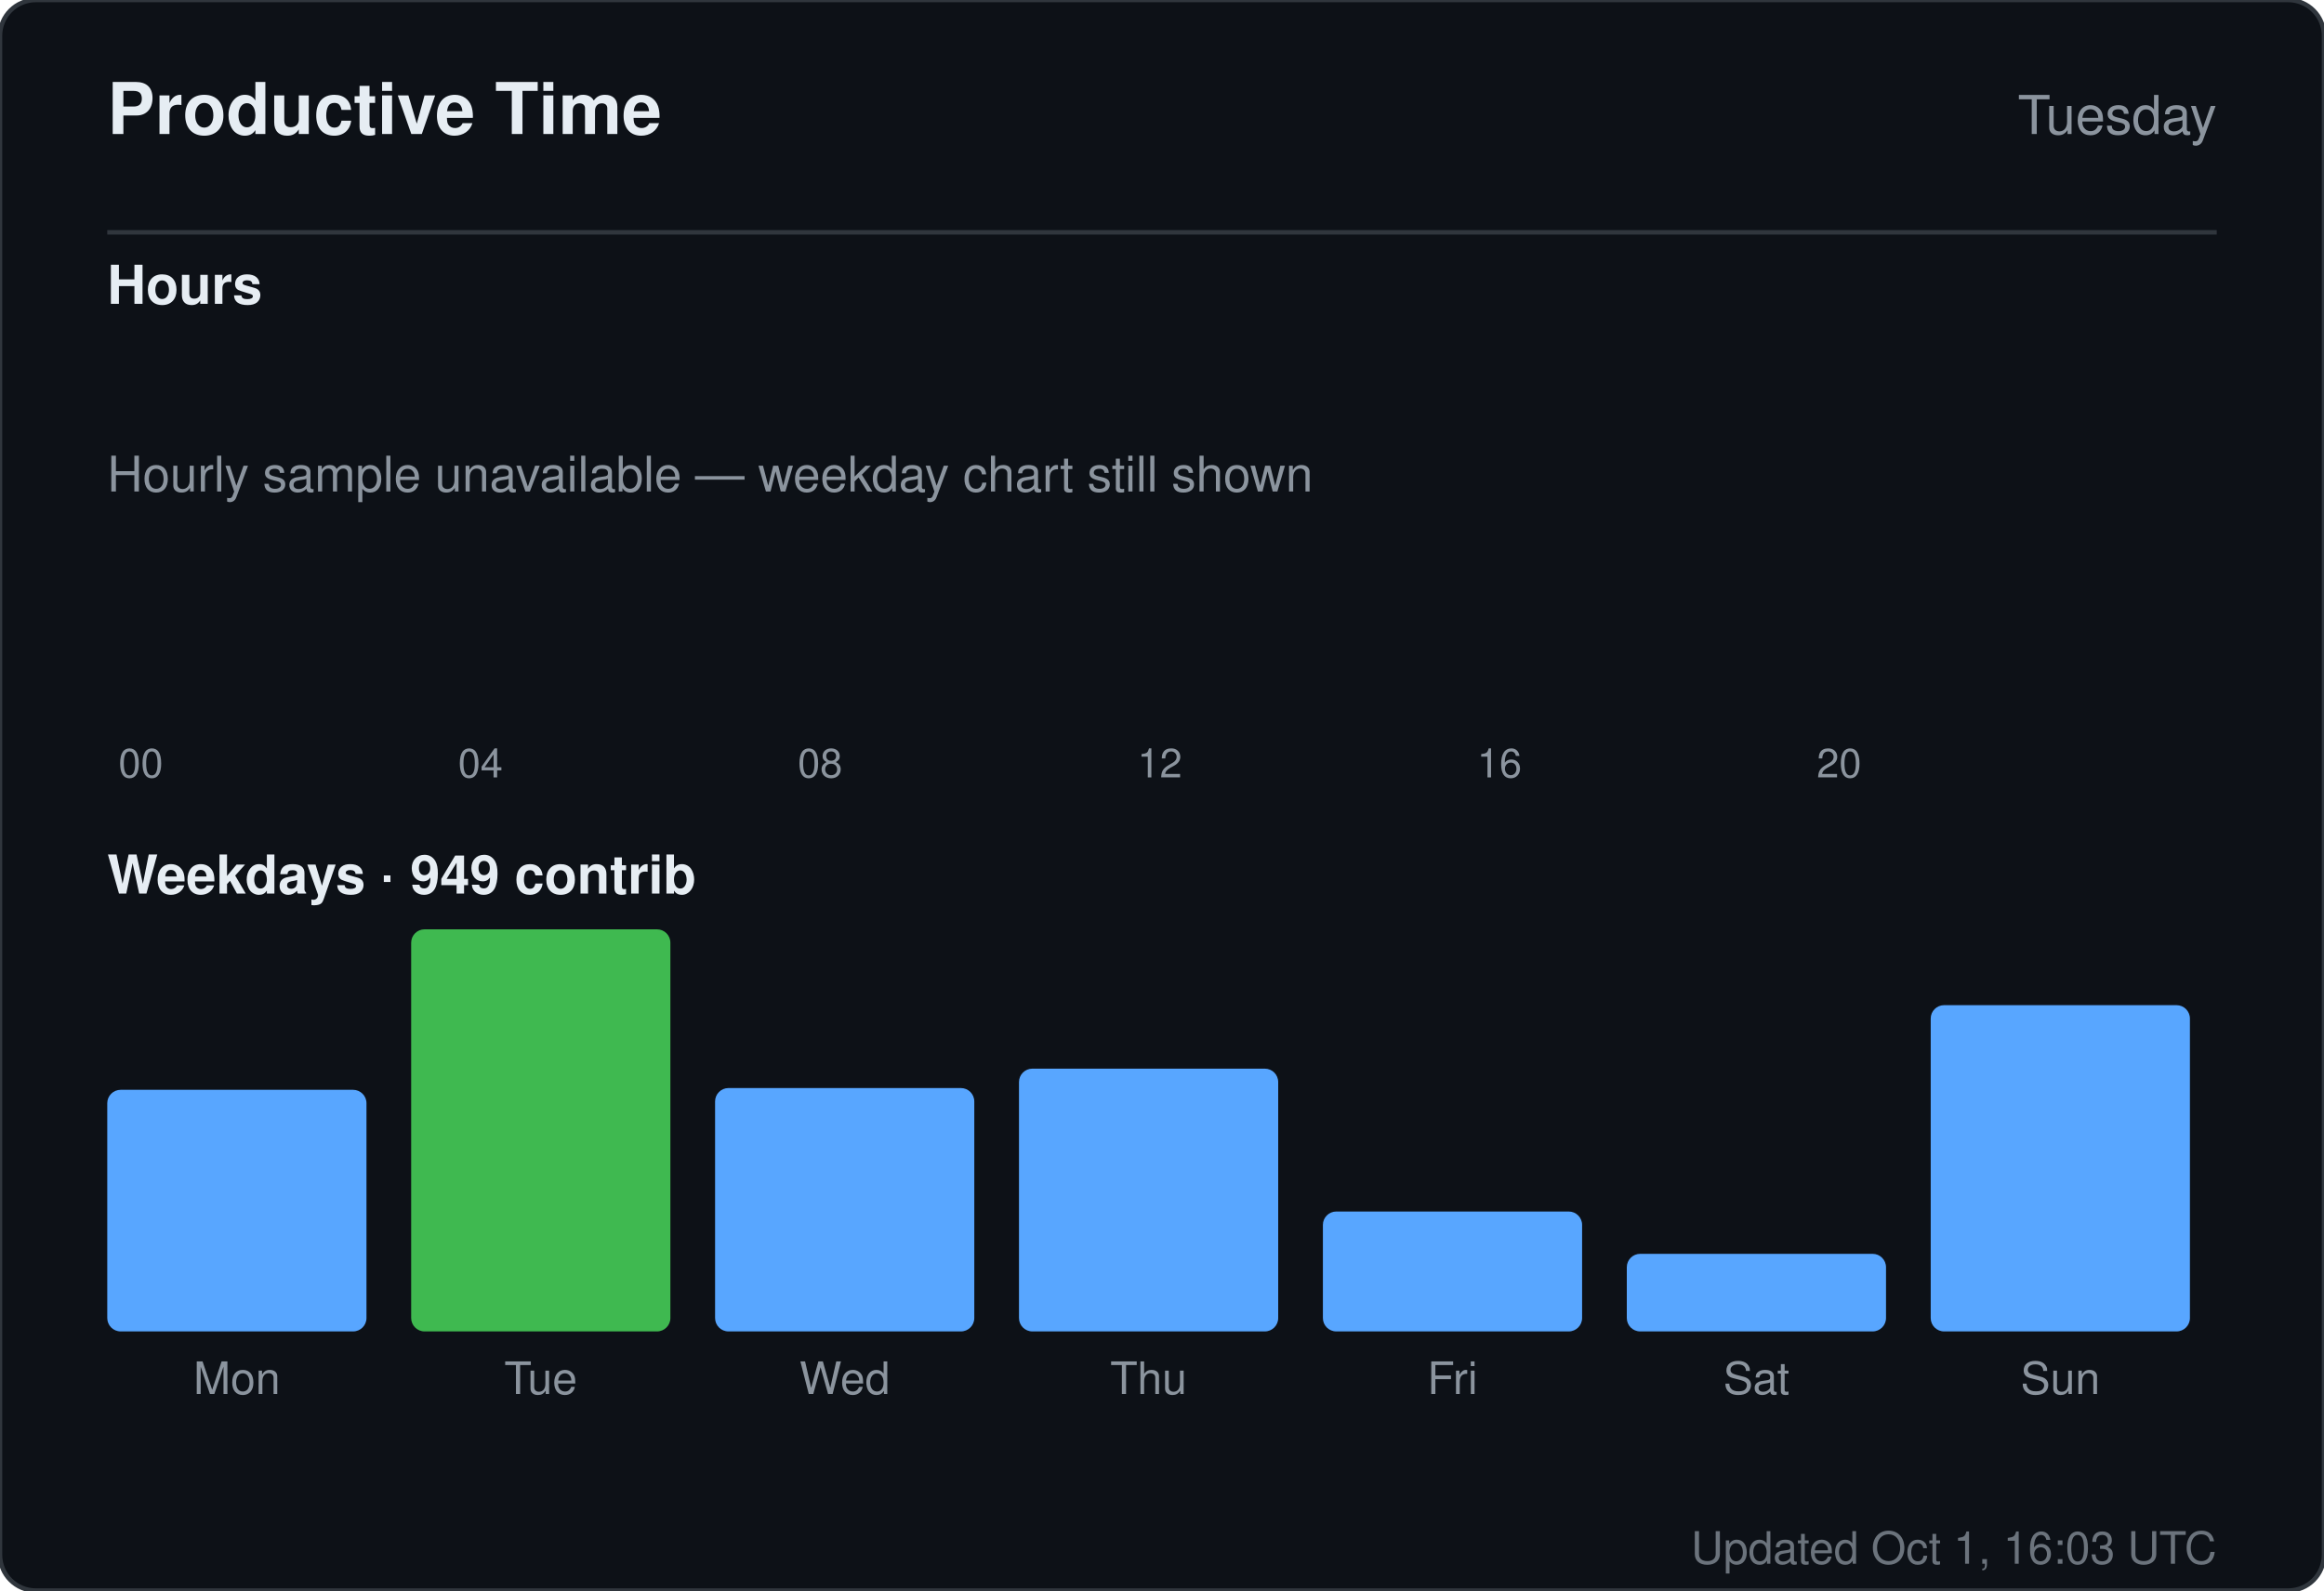
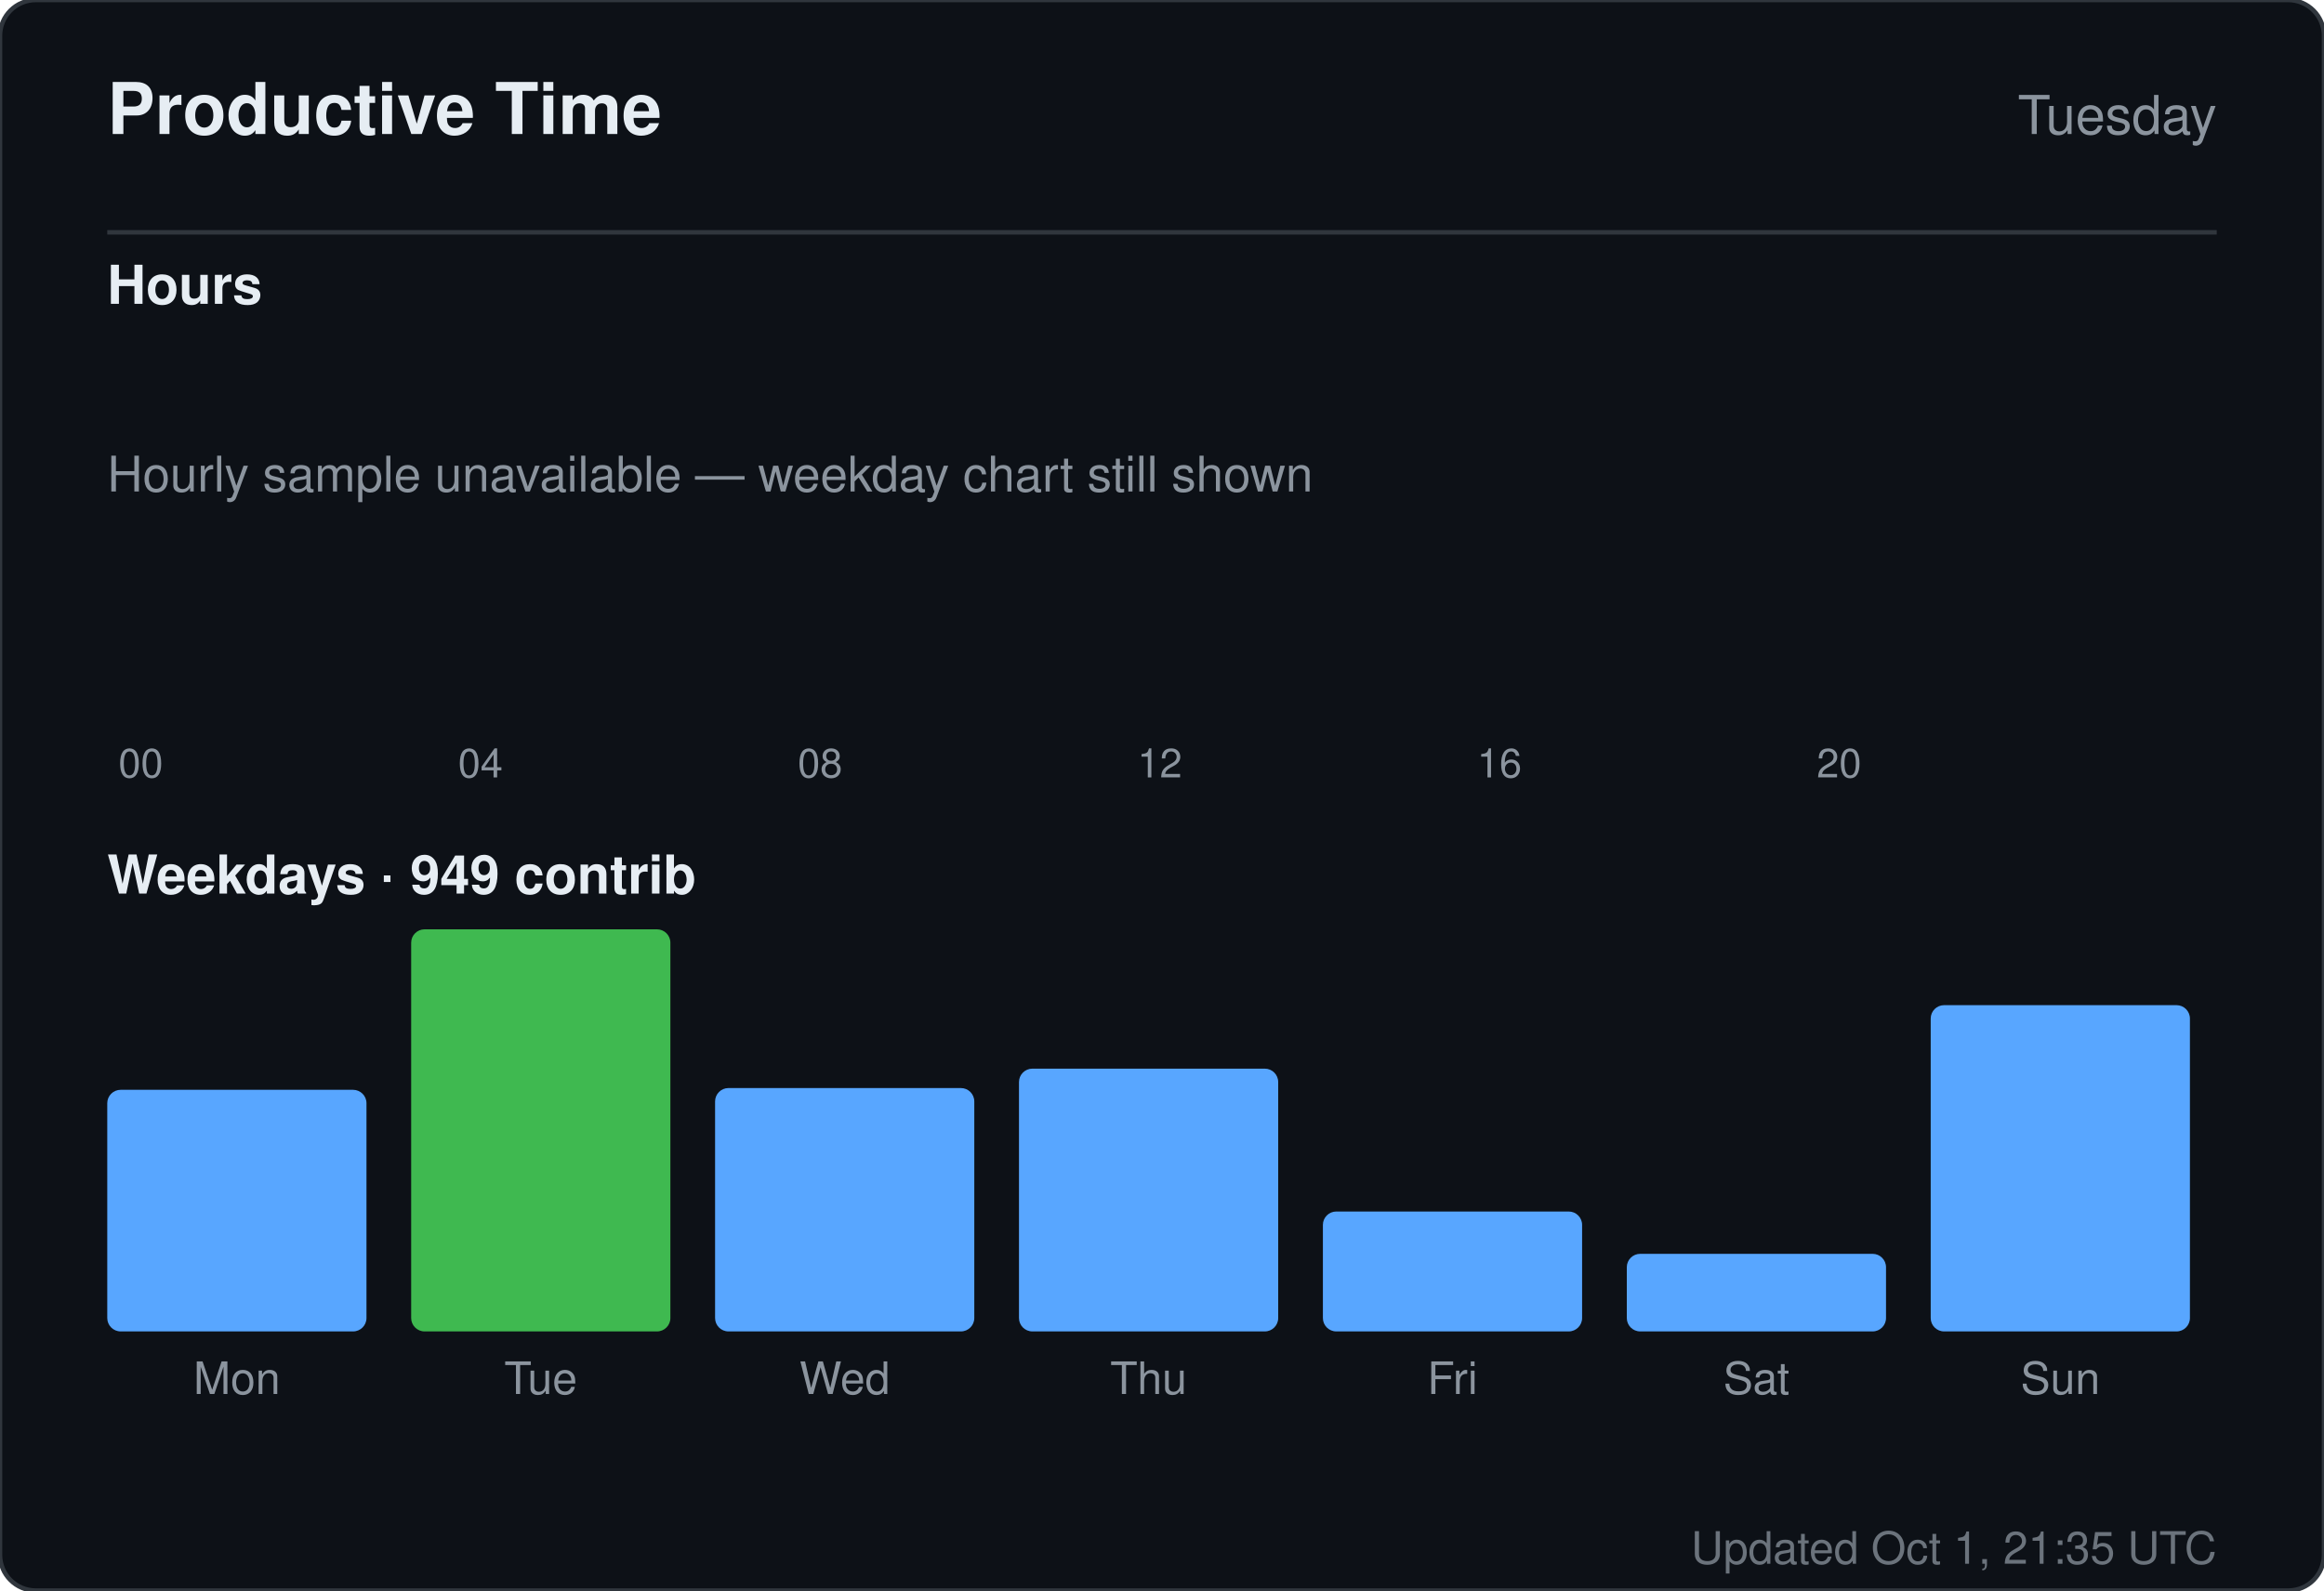
<svg xmlns="http://www.w3.org/2000/svg" width="520" height="356" viewBox="0 0 520 356" role="img" aria-label="Productive time for sandiirawan12">
  <rect width="520" height="356" rx="8" fill="#0d1117" stroke="#30363d" />
  <g font-family="-apple-system, BlinkMacSystemFont, Segoe UI, Helvetica, Arial, sans-serif">
    <text x="24" y="30" fill="#e6edf3" font-size="16" font-weight="700">Productive Time</text>
    <text x="496" y="30" fill="#8b949e" font-size="12" text-anchor="end">Tuesday</text>
    <line x1="24" y1="52" x2="496" y2="52" stroke="#30363d" />
    <text x="24" y="68" fill="#e6edf3" font-size="12" font-weight="600">Hours</text>
    <rect x="24" y="160" width="15" height="0" rx="2" fill="#58a6ff" />
    <text x="31.5" y="174" fill="#8b949e" font-size="9" text-anchor="middle">00</text>
    <rect x="43" y="160" width="15" height="0" rx="2" fill="#58a6ff" />
    <rect x="62" y="160" width="15" height="0" rx="2" fill="#58a6ff" />
    <rect x="81" y="160" width="15" height="0" rx="2" fill="#58a6ff" />
    <rect x="100" y="160" width="15" height="0" rx="2" fill="#58a6ff" />
    <text x="107.5" y="174" fill="#8b949e" font-size="9" text-anchor="middle">04</text>
    <rect x="119" y="160" width="15" height="0" rx="2" fill="#58a6ff" />
    <rect x="138" y="160" width="15" height="0" rx="2" fill="#58a6ff" />
    <rect x="157" y="160" width="15" height="0" rx="2" fill="#58a6ff" />
    <rect x="176" y="160" width="15" height="0" rx="2" fill="#58a6ff" />
    <text x="183.5" y="174" fill="#8b949e" font-size="9" text-anchor="middle">08</text>
    <rect x="195" y="160" width="15" height="0" rx="2" fill="#58a6ff" />
    <rect x="214" y="160" width="15" height="0" rx="2" fill="#58a6ff" />
    <rect x="233" y="160" width="15" height="0" rx="2" fill="#58a6ff" />
    <rect x="252" y="160" width="15" height="0" rx="2" fill="#58a6ff" />
    <text x="259.5" y="174" fill="#8b949e" font-size="9" text-anchor="middle">12</text>
    <rect x="271" y="160" width="15" height="0" rx="2" fill="#58a6ff" />
    <rect x="290" y="160" width="15" height="0" rx="2" fill="#58a6ff" />
    <rect x="309" y="160" width="15" height="0" rx="2" fill="#58a6ff" />
    <rect x="328" y="160" width="15" height="0" rx="2" fill="#58a6ff" />
    <text x="335.5" y="174" fill="#8b949e" font-size="9" text-anchor="middle">16</text>
    <rect x="347" y="160" width="15" height="0" rx="2" fill="#58a6ff" />
    <rect x="366" y="160" width="15" height="0" rx="2" fill="#58a6ff" />
    <rect x="385" y="160" width="15" height="0" rx="2" fill="#58a6ff" />
    <rect x="404" y="160" width="15" height="0" rx="2" fill="#58a6ff" />
    <text x="411.5" y="174" fill="#8b949e" font-size="9" text-anchor="middle">20</text>
    <rect x="423" y="160" width="15" height="0" rx="2" fill="#58a6ff" />
    <rect x="442" y="160" width="15" height="0" rx="2" fill="#58a6ff" />
    <rect x="461" y="160" width="15" height="0" rx="2" fill="#58a6ff" />
    <text x="24" y="110" fill="#8b949e" font-size="11">Hourly sample unavailable — weekday chart still shown</text>
    <text x="24" y="200" fill="#e6edf3" font-size="12" font-weight="600">Weekdays · 949 contrib</text>
    <rect x="24" y="243.921" width="58" height="54.079" rx="3" fill="#58a6ff" />
    <text x="53" y="312" fill="#8b949e" font-size="10" text-anchor="middle">Mon</text>
    <rect x="92" y="208" width="58" height="90" rx="3" fill="#3fb950" />
    <text x="121" y="312" fill="#8b949e" font-size="10" text-anchor="middle">Tue</text>
    <rect x="160" y="243.526" width="58" height="54.474" rx="3" fill="#58a6ff" />
    <text x="189" y="312" fill="#8b949e" font-size="10" text-anchor="middle">Wed</text>
    <rect x="228" y="239.184" width="58" height="58.816" rx="3" fill="#58a6ff" />
    <text x="257" y="312" fill="#8b949e" font-size="10" text-anchor="middle">Thu</text>
    <rect x="296" y="271.158" width="58" height="26.842" rx="3" fill="#58a6ff" />
    <text x="325" y="312" fill="#8b949e" font-size="10" text-anchor="middle">Fri</text>
    <rect x="364" y="280.632" width="58" height="17.368" rx="3" fill="#58a6ff" />
    <text x="393" y="312" fill="#8b949e" font-size="10" text-anchor="middle">Sat</text>
    <rect x="432" y="224.974" width="58" height="73.026" rx="3" fill="#58a6ff" />
    <text x="461" y="312" fill="#8b949e" font-size="10" text-anchor="middle">Sun</text>
-     <text x="496" y="350" fill="#8b949e" font-size="10" text-anchor="end" opacity="0.75">Updated Oct 1, 16:03 UTC</text>
+     <text x="496" y="350" fill="#8b949e" font-size="10" text-anchor="end" opacity="0.75">Updated Oct 1, 21:35 UTC</text>
  </g>
</svg>
